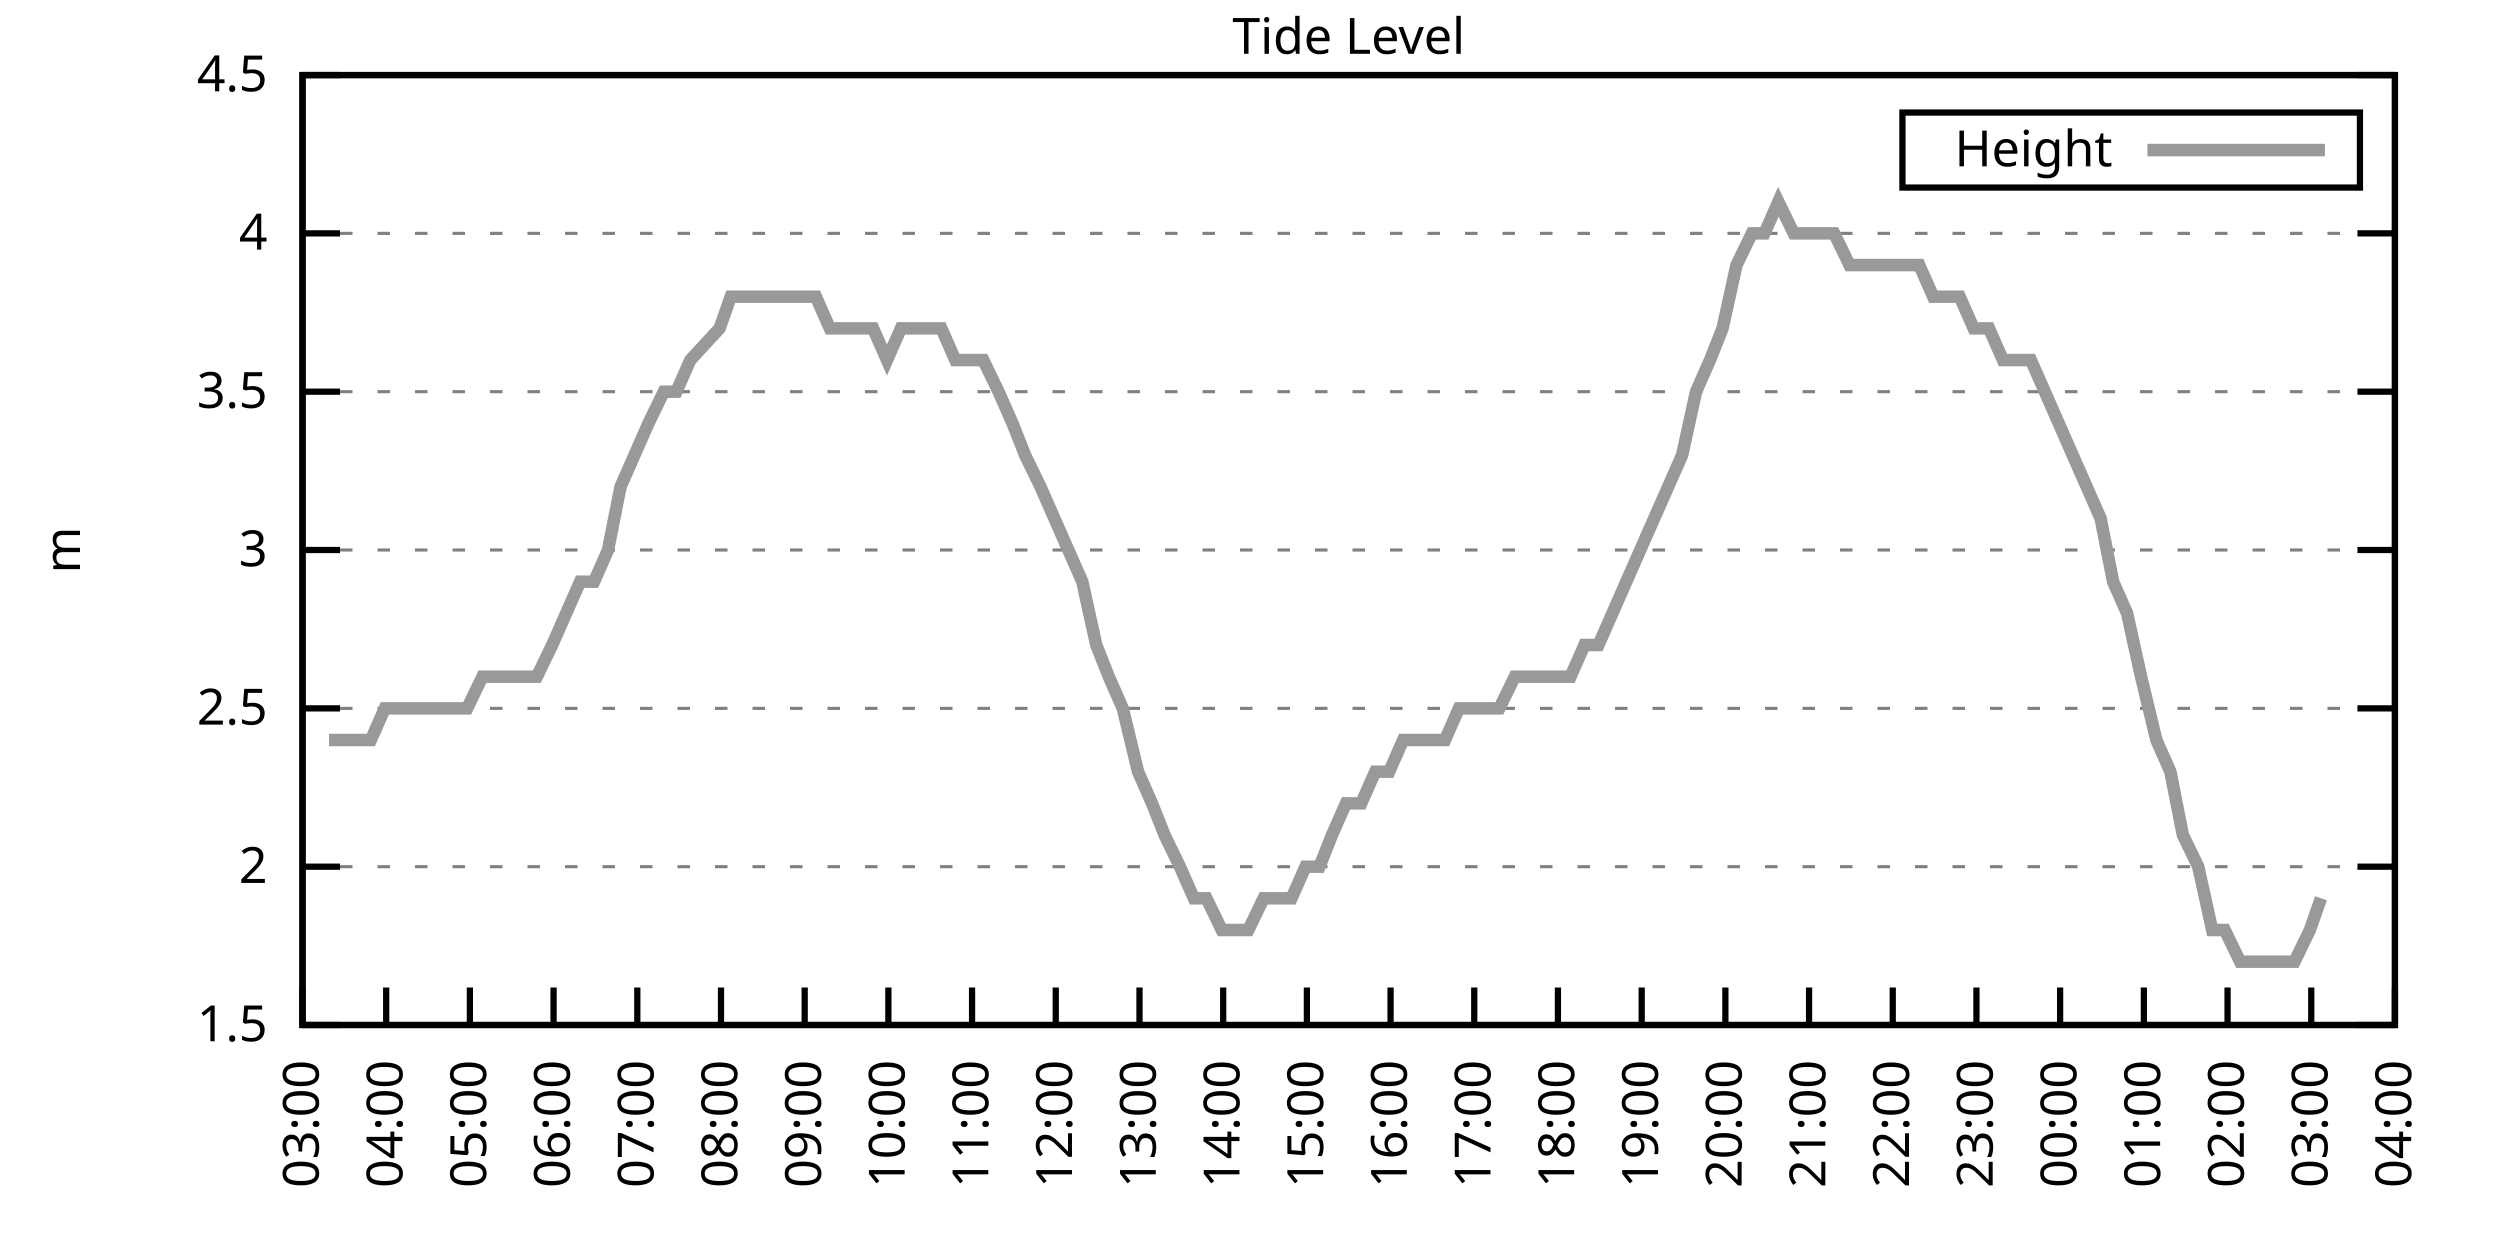
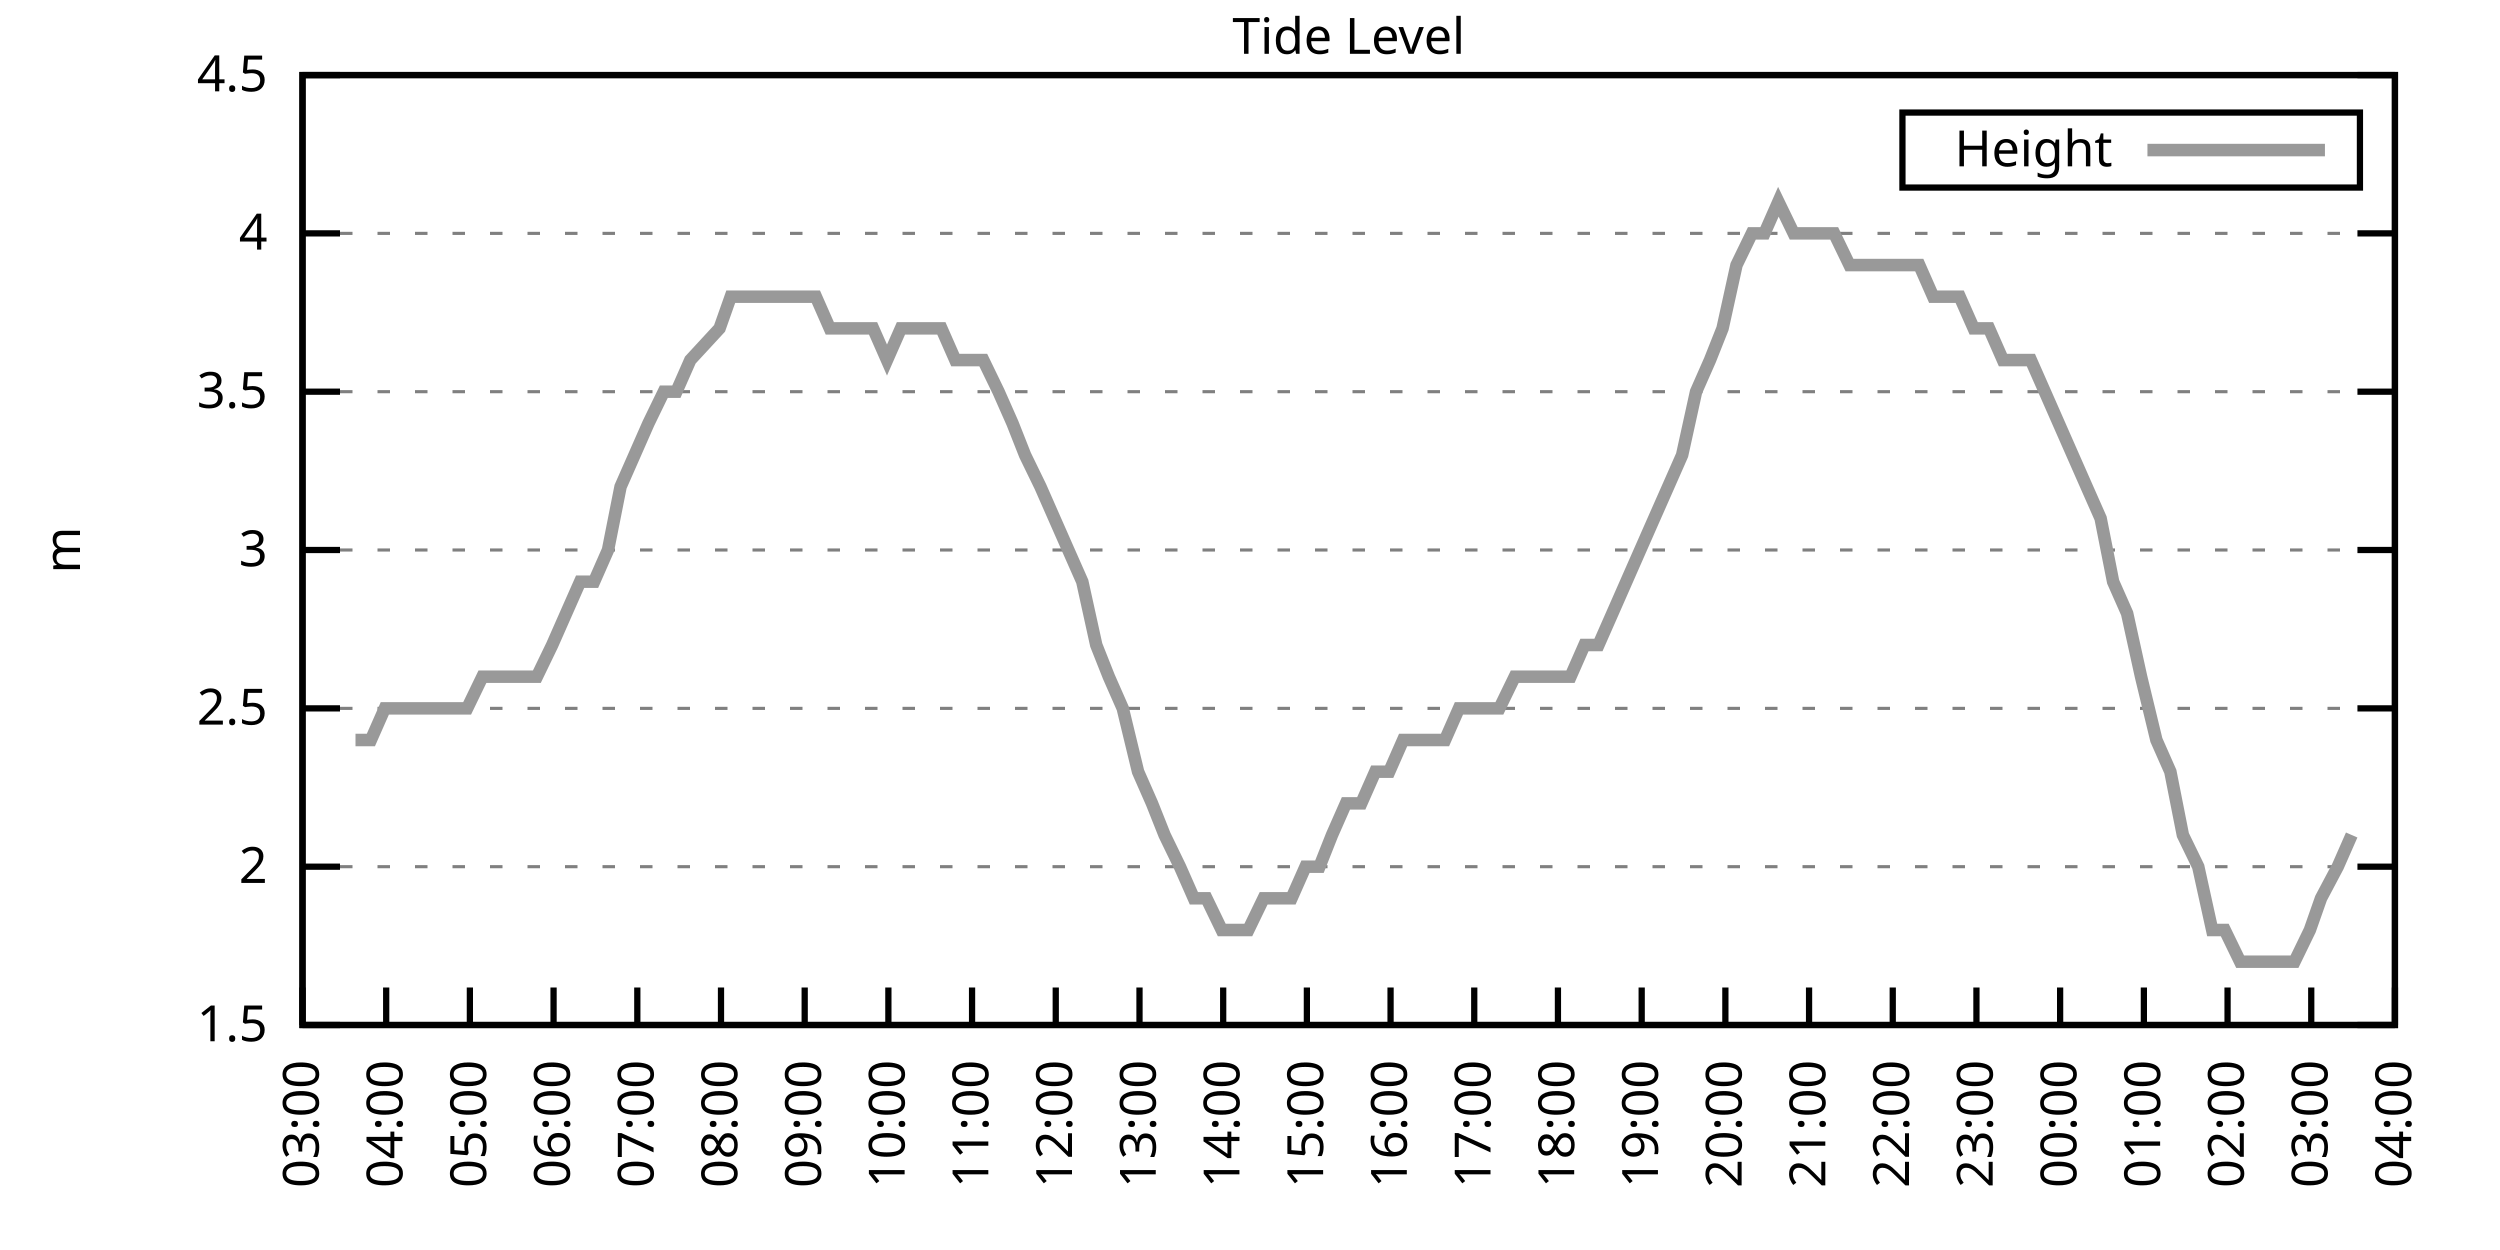
<svg xmlns="http://www.w3.org/2000/svg" xmlns:xlink="http://www.w3.org/1999/xlink" width="400" height="200" viewBox="0 0 400 200">
  <g id="gnuplot_canvas">
    <rect x="0" y="0" width="400" height="200" fill="none" />
    <defs>
      <circle id="gpDot" r="0.5" stroke-width="0.5" stroke="currentColor" />
      <path id="gpPt0" stroke-width="0.333" stroke="currentColor" d="M-1,0 h2 M0,-1 v2" />
      <path id="gpPt1" stroke-width="0.333" stroke="currentColor" d="M-1,-1 L1,1 M1,-1 L-1,1" />
      <path id="gpPt2" stroke-width="0.333" stroke="currentColor" d="M-1,0 L1,0 M0,-1 L0,1 M-1,-1 L1,1 M-1,1 L1,-1" />
      <rect id="gpPt3" stroke-width="0.333" stroke="currentColor" x="-1" y="-1" width="2" height="2" />
      <rect id="gpPt4" stroke-width="0.333" stroke="currentColor" fill="currentColor" x="-1" y="-1" width="2" height="2" />
      <circle id="gpPt5" stroke-width="0.333" stroke="currentColor" cx="0" cy="0" r="1" />
      <use xlink:href="#gpPt5" id="gpPt6" fill="currentColor" stroke="none" />
      <path id="gpPt7" stroke-width="0.333" stroke="currentColor" d="M0,-1.33 L-1.33,0.67 L1.33,0.67 z" />
      <use xlink:href="#gpPt7" id="gpPt8" fill="currentColor" stroke="none" />
      <use xlink:href="#gpPt7" id="gpPt9" stroke="currentColor" transform="rotate(180)" />
      <use xlink:href="#gpPt9" id="gpPt10" fill="currentColor" stroke="none" />
      <use xlink:href="#gpPt3" id="gpPt11" stroke="currentColor" transform="rotate(45)" />
      <use xlink:href="#gpPt11" id="gpPt12" fill="currentColor" stroke="none" />
      <path id="gpPt13" stroke-width="0.333" stroke="currentColor" d="M0,1.330 L1.265,0.411 L0.782,-1.067 L-0.782,-1.076 L-1.265,0.411 z" />
      <use xlink:href="#gpPt13" id="gpPt14" fill="currentColor" stroke="none" />
      <filter id="textbox" filterUnits="objectBoundingBox" x="0" y="0" height="1" width="1">
        <feFlood flood-color="white" flood-opacity="1" result="bgnd" />
        <feComposite in="SourceGraphic" in2="bgnd" operator="atop" />
      </filter>
      <filter id="greybox" filterUnits="objectBoundingBox" x="0" y="0" height="1" width="1">
        <feFlood flood-color="lightgrey" flood-opacity="1" result="grey" />
        <feComposite in="SourceGraphic" in2="grey" operator="atop" />
      </filter>
    </defs>
    <g fill="none" color="white" stroke="currentColor" stroke-width="1.00" stroke-linecap="butt" stroke-linejoin="miter">
</g>
    <g fill="none" color="black" stroke="currentColor" stroke-width="1.00" stroke-linecap="butt" stroke-linejoin="miter">
      <g stroke="none" shape-rendering="crispEdges">
        <polygon fill="rgb(255, 255, 255)" points="48.40,164.00 383.18,164.00 383.18,12.02 48.40,12.02 " />
      </g>
    </g>
    <g fill="none" color="black" stroke="currentColor" stroke-width="1.00" stroke-linecap="butt" stroke-linejoin="miter">
</g>
    <g fill="none" color="black" stroke="black" stroke-width="0.50" stroke-linecap="butt" stroke-linejoin="miter">
</g>
    <g fill="none" color="gray" stroke="currentColor" stroke-width="0.50" stroke-linecap="butt" stroke-linejoin="miter">
      <path stroke="gray" stroke-dasharray="2,4" class="gridline" d="M48.40,164.00 L383.19,164.00  " />
    </g>
    <g fill="none" color="gray" stroke="gray" stroke-width="1.00" stroke-linecap="butt" stroke-linejoin="miter">
</g>
    <g fill="none" color="black" stroke="currentColor" stroke-width="1.00" stroke-linecap="butt" stroke-linejoin="miter">
      <path stroke="black" d="M48.40,164.00 L54.40,164.00 M383.19,164.00 L377.19,164.00  " />
      <g transform="translate(42.80,166.60)" stroke="none" fill="black" font-family="Sans" font-size="8.00" text-anchor="end">
        <text>
          <tspan font-family="Sans"> 1.5</tspan>
        </text>
      </g>
    </g>
    <g fill="none" color="black" stroke="currentColor" stroke-width="1.00" stroke-linecap="butt" stroke-linejoin="miter">
</g>
    <g fill="none" color="black" stroke="black" stroke-width="0.50" stroke-linecap="butt" stroke-linejoin="miter">
</g>
    <g fill="none" color="gray" stroke="currentColor" stroke-width="0.50" stroke-linecap="butt" stroke-linejoin="miter">
      <path stroke="gray" stroke-dasharray="2,4" class="gridline" d="M48.40,138.67 L383.19,138.67  " />
    </g>
    <g fill="none" color="gray" stroke="gray" stroke-width="1.00" stroke-linecap="butt" stroke-linejoin="miter">
</g>
    <g fill="none" color="black" stroke="currentColor" stroke-width="1.00" stroke-linecap="butt" stroke-linejoin="miter">
      <path stroke="black" d="M48.40,138.67 L54.40,138.67 M383.19,138.67 L377.19,138.67  " />
      <g transform="translate(42.80,141.27)" stroke="none" fill="black" font-family="Sans" font-size="8.00" text-anchor="end">
        <text>
          <tspan font-family="Sans"> 2</tspan>
        </text>
      </g>
    </g>
    <g fill="none" color="black" stroke="currentColor" stroke-width="1.00" stroke-linecap="butt" stroke-linejoin="miter">
</g>
    <g fill="none" color="black" stroke="black" stroke-width="0.50" stroke-linecap="butt" stroke-linejoin="miter">
</g>
    <g fill="none" color="gray" stroke="currentColor" stroke-width="0.50" stroke-linecap="butt" stroke-linejoin="miter">
      <path stroke="gray" stroke-dasharray="2,4" class="gridline" d="M48.40,113.34 L383.19,113.34  " />
    </g>
    <g fill="none" color="gray" stroke="gray" stroke-width="1.00" stroke-linecap="butt" stroke-linejoin="miter">
</g>
    <g fill="none" color="black" stroke="currentColor" stroke-width="1.00" stroke-linecap="butt" stroke-linejoin="miter">
      <path stroke="black" d="M48.40,113.34 L54.40,113.34 M383.19,113.34 L377.19,113.34  " />
      <g transform="translate(42.80,115.94)" stroke="none" fill="black" font-family="Sans" font-size="8.00" text-anchor="end">
        <text>
          <tspan font-family="Sans"> 2.5</tspan>
        </text>
      </g>
    </g>
    <g fill="none" color="black" stroke="currentColor" stroke-width="1.00" stroke-linecap="butt" stroke-linejoin="miter">
</g>
    <g fill="none" color="black" stroke="black" stroke-width="0.50" stroke-linecap="butt" stroke-linejoin="miter">
</g>
    <g fill="none" color="gray" stroke="currentColor" stroke-width="0.50" stroke-linecap="butt" stroke-linejoin="miter">
      <path stroke="gray" stroke-dasharray="2,4" class="gridline" d="M48.40,88.00 L383.19,88.00  " />
    </g>
    <g fill="none" color="gray" stroke="gray" stroke-width="1.00" stroke-linecap="butt" stroke-linejoin="miter">
</g>
    <g fill="none" color="black" stroke="currentColor" stroke-width="1.00" stroke-linecap="butt" stroke-linejoin="miter">
      <path stroke="black" d="M48.40,88.00 L54.40,88.00 M383.19,88.00 L377.19,88.00  " />
      <g transform="translate(42.80,90.60)" stroke="none" fill="black" font-family="Sans" font-size="8.00" text-anchor="end">
        <text>
          <tspan font-family="Sans"> 3</tspan>
        </text>
      </g>
    </g>
    <g fill="none" color="black" stroke="currentColor" stroke-width="1.00" stroke-linecap="butt" stroke-linejoin="miter">
</g>
    <g fill="none" color="black" stroke="black" stroke-width="0.50" stroke-linecap="butt" stroke-linejoin="miter">
</g>
    <g fill="none" color="gray" stroke="currentColor" stroke-width="0.50" stroke-linecap="butt" stroke-linejoin="miter">
      <path stroke="gray" stroke-dasharray="2,4" class="gridline" d="M48.40,62.67 L383.19,62.67  " />
    </g>
    <g fill="none" color="gray" stroke="gray" stroke-width="1.00" stroke-linecap="butt" stroke-linejoin="miter">
</g>
    <g fill="none" color="black" stroke="currentColor" stroke-width="1.00" stroke-linecap="butt" stroke-linejoin="miter">
      <path stroke="black" d="M48.40,62.67 L54.40,62.67 M383.19,62.67 L377.19,62.67  " />
      <g transform="translate(42.80,65.27)" stroke="none" fill="black" font-family="Sans" font-size="8.00" text-anchor="end">
        <text>
          <tspan font-family="Sans"> 3.5</tspan>
        </text>
      </g>
    </g>
    <g fill="none" color="black" stroke="currentColor" stroke-width="1.00" stroke-linecap="butt" stroke-linejoin="miter">
</g>
    <g fill="none" color="black" stroke="black" stroke-width="0.50" stroke-linecap="butt" stroke-linejoin="miter">
</g>
    <g fill="none" color="gray" stroke="currentColor" stroke-width="0.50" stroke-linecap="butt" stroke-linejoin="miter">
      <path stroke="gray" stroke-dasharray="2,4" class="gridline" d="M48.40,37.34 L383.19,37.34  " />
    </g>
    <g fill="none" color="gray" stroke="gray" stroke-width="1.00" stroke-linecap="butt" stroke-linejoin="miter">
</g>
    <g fill="none" color="black" stroke="currentColor" stroke-width="1.00" stroke-linecap="butt" stroke-linejoin="miter">
      <path stroke="black" d="M48.40,37.34 L54.40,37.34 M383.19,37.34 L377.19,37.34  " />
      <g transform="translate(42.80,39.94)" stroke="none" fill="black" font-family="Sans" font-size="8.00" text-anchor="end">
        <text>
          <tspan font-family="Sans"> 4</tspan>
        </text>
      </g>
    </g>
    <g fill="none" color="black" stroke="currentColor" stroke-width="1.00" stroke-linecap="butt" stroke-linejoin="miter">
</g>
    <g fill="none" color="black" stroke="black" stroke-width="0.50" stroke-linecap="butt" stroke-linejoin="miter">
</g>
    <g fill="none" color="gray" stroke="currentColor" stroke-width="0.50" stroke-linecap="butt" stroke-linejoin="miter">
      <path stroke="gray" stroke-dasharray="2,4" class="gridline" d="M48.40,12.01 L383.19,12.01  " />
    </g>
    <g fill="none" color="gray" stroke="gray" stroke-width="1.00" stroke-linecap="butt" stroke-linejoin="miter">
</g>
    <g fill="none" color="black" stroke="currentColor" stroke-width="1.00" stroke-linecap="butt" stroke-linejoin="miter">
      <path stroke="black" d="M48.40,12.01 L54.40,12.01 M383.19,12.01 L377.19,12.01  " />
      <g transform="translate(42.80,14.61)" stroke="none" fill="black" font-family="Sans" font-size="8.00" text-anchor="end">
        <text>
          <tspan font-family="Sans"> 4.5</tspan>
        </text>
      </g>
    </g>
    <g fill="none" color="black" stroke="currentColor" stroke-width="1.00" stroke-linecap="butt" stroke-linejoin="miter">
      <path stroke="black" d="M48.40,164.00 L48.40,158.00  " />
      <g transform="translate(51.00,169.60) rotate(270.00)" stroke="none" fill="black" font-family="Sans" font-size="8.00" text-anchor="end">
        <text>
          <tspan font-family="Sans">03:00</tspan>
        </text>
      </g>
    </g>
    <g fill="none" color="black" stroke="currentColor" stroke-width="1.00" stroke-linecap="butt" stroke-linejoin="miter">
      <path stroke="black" d="M61.79,164.00 L61.79,158.00  " />
      <g transform="translate(64.39,169.60) rotate(270.00)" stroke="none" fill="black" font-family="Sans" font-size="8.00" text-anchor="end">
        <text>
          <tspan font-family="Sans">04:00</tspan>
        </text>
      </g>
    </g>
    <g fill="none" color="black" stroke="currentColor" stroke-width="1.00" stroke-linecap="butt" stroke-linejoin="miter">
      <path stroke="black" d="M75.18,164.00 L75.18,158.00  " />
      <g transform="translate(77.78,169.60) rotate(270.00)" stroke="none" fill="black" font-family="Sans" font-size="8.00" text-anchor="end">
        <text>
          <tspan font-family="Sans">05:00</tspan>
        </text>
      </g>
    </g>
    <g fill="none" color="black" stroke="currentColor" stroke-width="1.00" stroke-linecap="butt" stroke-linejoin="miter">
      <path stroke="black" d="M88.57,164.00 L88.57,158.00  " />
      <g transform="translate(91.17,169.60) rotate(270.00)" stroke="none" fill="black" font-family="Sans" font-size="8.00" text-anchor="end">
        <text>
          <tspan font-family="Sans">06:00</tspan>
        </text>
      </g>
    </g>
    <g fill="none" color="black" stroke="currentColor" stroke-width="1.00" stroke-linecap="butt" stroke-linejoin="miter">
      <path stroke="black" d="M101.97,164.00 L101.97,158.00  " />
      <g transform="translate(104.57,169.60) rotate(270.00)" stroke="none" fill="black" font-family="Sans" font-size="8.00" text-anchor="end">
        <text>
          <tspan font-family="Sans">07:00</tspan>
        </text>
      </g>
    </g>
    <g fill="none" color="black" stroke="currentColor" stroke-width="1.00" stroke-linecap="butt" stroke-linejoin="miter">
      <path stroke="black" d="M115.36,164.00 L115.36,158.00  " />
      <g transform="translate(117.96,169.60) rotate(270.00)" stroke="none" fill="black" font-family="Sans" font-size="8.00" text-anchor="end">
        <text>
          <tspan font-family="Sans">08:00</tspan>
        </text>
      </g>
    </g>
    <g fill="none" color="black" stroke="currentColor" stroke-width="1.00" stroke-linecap="butt" stroke-linejoin="miter">
      <path stroke="black" d="M128.75,164.00 L128.75,158.00  " />
      <g transform="translate(131.35,169.60) rotate(270.00)" stroke="none" fill="black" font-family="Sans" font-size="8.00" text-anchor="end">
        <text>
          <tspan font-family="Sans">09:00</tspan>
        </text>
      </g>
    </g>
    <g fill="none" color="black" stroke="currentColor" stroke-width="1.00" stroke-linecap="butt" stroke-linejoin="miter">
      <path stroke="black" d="M142.14,164.00 L142.14,158.00  " />
      <g transform="translate(144.74,169.60) rotate(270.00)" stroke="none" fill="black" font-family="Sans" font-size="8.00" text-anchor="end">
        <text>
          <tspan font-family="Sans">10:00</tspan>
        </text>
      </g>
    </g>
    <g fill="none" color="black" stroke="currentColor" stroke-width="1.00" stroke-linecap="butt" stroke-linejoin="miter">
      <path stroke="black" d="M155.53,164.00 L155.53,158.00  " />
      <g transform="translate(158.13,169.60) rotate(270.00)" stroke="none" fill="black" font-family="Sans" font-size="8.00" text-anchor="end">
        <text>
          <tspan font-family="Sans">11:00</tspan>
        </text>
      </g>
    </g>
    <g fill="none" color="black" stroke="currentColor" stroke-width="1.00" stroke-linecap="butt" stroke-linejoin="miter">
      <path stroke="black" d="M168.92,164.00 L168.92,158.00  " />
      <g transform="translate(171.52,169.60) rotate(270.00)" stroke="none" fill="black" font-family="Sans" font-size="8.00" text-anchor="end">
        <text>
          <tspan font-family="Sans">12:00</tspan>
        </text>
      </g>
    </g>
    <g fill="none" color="black" stroke="currentColor" stroke-width="1.00" stroke-linecap="butt" stroke-linejoin="miter">
      <path stroke="black" d="M182.32,164.00 L182.32,158.00  " />
      <g transform="translate(184.92,169.60) rotate(270.00)" stroke="none" fill="black" font-family="Sans" font-size="8.00" text-anchor="end">
        <text>
          <tspan font-family="Sans">13:00</tspan>
        </text>
      </g>
    </g>
    <g fill="none" color="black" stroke="currentColor" stroke-width="1.00" stroke-linecap="butt" stroke-linejoin="miter">
      <path stroke="black" d="M195.71,164.00 L195.71,158.00  " />
      <g transform="translate(198.31,169.60) rotate(270.00)" stroke="none" fill="black" font-family="Sans" font-size="8.00" text-anchor="end">
        <text>
          <tspan font-family="Sans">14:00</tspan>
        </text>
      </g>
    </g>
    <g fill="none" color="black" stroke="currentColor" stroke-width="1.00" stroke-linecap="butt" stroke-linejoin="miter">
      <path stroke="black" d="M209.10,164.00 L209.10,158.00  " />
      <g transform="translate(211.70,169.60) rotate(270.00)" stroke="none" fill="black" font-family="Sans" font-size="8.00" text-anchor="end">
        <text>
          <tspan font-family="Sans">15:00</tspan>
        </text>
      </g>
    </g>
    <g fill="none" color="black" stroke="currentColor" stroke-width="1.00" stroke-linecap="butt" stroke-linejoin="miter">
      <path stroke="black" d="M222.49,164.00 L222.49,158.00  " />
      <g transform="translate(225.09,169.60) rotate(270.00)" stroke="none" fill="black" font-family="Sans" font-size="8.00" text-anchor="end">
        <text>
          <tspan font-family="Sans">16:00</tspan>
        </text>
      </g>
    </g>
    <g fill="none" color="black" stroke="currentColor" stroke-width="1.00" stroke-linecap="butt" stroke-linejoin="miter">
      <path stroke="black" d="M235.88,164.00 L235.88,158.00  " />
      <g transform="translate(238.48,169.60) rotate(270.00)" stroke="none" fill="black" font-family="Sans" font-size="8.00" text-anchor="end">
        <text>
          <tspan font-family="Sans">17:00</tspan>
        </text>
      </g>
    </g>
    <g fill="none" color="black" stroke="currentColor" stroke-width="1.00" stroke-linecap="butt" stroke-linejoin="miter">
      <path stroke="black" d="M249.27,164.00 L249.27,158.00  " />
      <g transform="translate(251.87,169.60) rotate(270.00)" stroke="none" fill="black" font-family="Sans" font-size="8.00" text-anchor="end">
        <text>
          <tspan font-family="Sans">18:00</tspan>
        </text>
      </g>
    </g>
    <g fill="none" color="black" stroke="currentColor" stroke-width="1.00" stroke-linecap="butt" stroke-linejoin="miter">
      <path stroke="black" d="M262.67,164.00 L262.67,158.00  " />
      <g transform="translate(265.27,169.60) rotate(270.00)" stroke="none" fill="black" font-family="Sans" font-size="8.00" text-anchor="end">
        <text>
          <tspan font-family="Sans">19:00</tspan>
        </text>
      </g>
    </g>
    <g fill="none" color="black" stroke="currentColor" stroke-width="1.00" stroke-linecap="butt" stroke-linejoin="miter">
      <path stroke="black" d="M276.06,164.00 L276.06,158.00  " />
      <g transform="translate(278.66,169.60) rotate(270.00)" stroke="none" fill="black" font-family="Sans" font-size="8.00" text-anchor="end">
        <text>
          <tspan font-family="Sans">20:00</tspan>
        </text>
      </g>
    </g>
    <g fill="none" color="black" stroke="currentColor" stroke-width="1.00" stroke-linecap="butt" stroke-linejoin="miter">
      <path stroke="black" d="M289.45,164.00 L289.45,158.00  " />
      <g transform="translate(292.05,169.60) rotate(270.00)" stroke="none" fill="black" font-family="Sans" font-size="8.00" text-anchor="end">
        <text>
          <tspan font-family="Sans">21:00</tspan>
        </text>
      </g>
    </g>
    <g fill="none" color="black" stroke="currentColor" stroke-width="1.00" stroke-linecap="butt" stroke-linejoin="miter">
      <path stroke="black" d="M302.84,164.00 L302.84,158.00  " />
      <g transform="translate(305.44,169.60) rotate(270.00)" stroke="none" fill="black" font-family="Sans" font-size="8.00" text-anchor="end">
        <text>
          <tspan font-family="Sans">22:00</tspan>
        </text>
      </g>
    </g>
    <g fill="none" color="black" stroke="currentColor" stroke-width="1.00" stroke-linecap="butt" stroke-linejoin="miter">
      <path stroke="black" d="M316.23,164.00 L316.23,158.00  " />
      <g transform="translate(318.83,169.60) rotate(270.00)" stroke="none" fill="black" font-family="Sans" font-size="8.00" text-anchor="end">
        <text>
          <tspan font-family="Sans">23:00</tspan>
        </text>
      </g>
    </g>
    <g fill="none" color="black" stroke="currentColor" stroke-width="1.00" stroke-linecap="butt" stroke-linejoin="miter">
      <path stroke="black" d="M329.62,164.00 L329.62,158.00  " />
      <g transform="translate(332.22,169.60) rotate(270.00)" stroke="none" fill="black" font-family="Sans" font-size="8.00" text-anchor="end">
        <text>
          <tspan font-family="Sans">00:00</tspan>
        </text>
      </g>
    </g>
    <g fill="none" color="black" stroke="currentColor" stroke-width="1.00" stroke-linecap="butt" stroke-linejoin="miter">
      <path stroke="black" d="M343.02,164.00 L343.02,158.00  " />
      <g transform="translate(345.62,169.60) rotate(270.00)" stroke="none" fill="black" font-family="Sans" font-size="8.00" text-anchor="end">
        <text>
          <tspan font-family="Sans">01:00</tspan>
        </text>
      </g>
    </g>
    <g fill="none" color="black" stroke="currentColor" stroke-width="1.00" stroke-linecap="butt" stroke-linejoin="miter">
      <path stroke="black" d="M356.41,164.00 L356.41,158.00  " />
      <g transform="translate(359.01,169.60) rotate(270.00)" stroke="none" fill="black" font-family="Sans" font-size="8.00" text-anchor="end">
        <text>
          <tspan font-family="Sans">02:00</tspan>
        </text>
      </g>
    </g>
    <g fill="none" color="black" stroke="currentColor" stroke-width="1.00" stroke-linecap="butt" stroke-linejoin="miter">
      <path stroke="black" d="M369.80,164.00 L369.80,158.00  " />
      <g transform="translate(372.40,169.60) rotate(270.00)" stroke="none" fill="black" font-family="Sans" font-size="8.00" text-anchor="end">
        <text>
          <tspan font-family="Sans">03:00</tspan>
        </text>
      </g>
    </g>
    <g fill="none" color="black" stroke="currentColor" stroke-width="1.00" stroke-linecap="butt" stroke-linejoin="miter">
      <path stroke="black" d="M383.19,164.00 L383.19,158.00  " />
      <g transform="translate(385.79,169.60) rotate(270.00)" stroke="none" fill="black" font-family="Sans" font-size="8.00" text-anchor="end">
        <text>
          <tspan font-family="Sans">04:00</tspan>
        </text>
      </g>
    </g>
    <g fill="none" color="black" stroke="currentColor" stroke-width="1.00" stroke-linecap="butt" stroke-linejoin="miter">
</g>
    <g fill="none" color="black" stroke="currentColor" stroke-width="1.00" stroke-linecap="butt" stroke-linejoin="miter">
      <path stroke="black" d="M48.40,12.01 L48.40,164.00 L383.19,164.00 L383.19,12.01 L48.40,12.01 Z  " />
    </g>
    <g fill="none" color="black" stroke="currentColor" stroke-width="1.00" stroke-linecap="butt" stroke-linejoin="miter">
</g>
    <g fill="none" color="black" stroke="currentColor" stroke-width="1.00" stroke-linecap="butt" stroke-linejoin="miter">
      <path stroke="black" d="M304.39,30.01 L304.39,18.01 L377.59,18.01 L377.59,30.01 L304.39,30.01 Z  " />
    </g>
    <g id="Tide_level_plot_1">
      <g fill="none" color="white" stroke="black" stroke-width="2.00" stroke-linecap="butt" stroke-linejoin="miter">
</g>
      <g fill="none" color="black" stroke="currentColor" stroke-width="2.00" stroke-linecap="butt" stroke-linejoin="miter">
        <g transform="translate(337.99,26.61)" stroke="none" fill="black" font-family="Sans" font-size="8.00" text-anchor="end">
          <text>
            <tspan font-family="Sans">Height</tspan>
          </text>
        </g>
      </g>
      <g fill="none" color="black" stroke="currentColor" stroke-width="2.00" stroke-linecap="butt" stroke-linejoin="miter">
-         <path stroke="rgb(153, 153, 153)" d="M343.59,24.01 L371.99,24.01 M52.64,118.40 L54.87,118.40 L56.88,118.40 L59.34,118.40 L61.57,113.34 L63.80,113.34   L65.81,113.34 L68.26,113.34 L70.50,113.34 L72.73,113.34 L74.74,113.34 L77.19,108.27 L79.42,108.27 L81.43,108.27   L83.66,108.27 L85.90,108.27 L88.35,103.20 L90.58,98.14 L92.82,93.07 L95.05,93.07 L97.28,88.00 L99.29,77.87   L101.52,72.81 L103.75,67.74 L106.21,62.67 L108.22,62.67 L110.45,57.61 L115.13,52.54 L116.92,47.47 L119.38,47.47   L121.83,47.47 L124.06,47.47 L126.29,47.47 L128.53,47.47 L130.54,47.47 L132.77,52.54 L135.00,52.54 L137.45,52.54   L139.69,52.54 L141.92,57.61 L144.15,52.54 L146.38,52.54 L148.39,52.54 L150.62,52.54 L152.85,57.61 L155.09,57.61   L157.32,57.61 L159.77,62.67 L162.01,67.74 L164.01,72.81 L166.47,77.87 L168.70,82.94 L170.93,88.00 L173.17,93.07   L175.40,103.20 L177.41,108.27 L179.64,113.34 L182.09,123.47 L184.32,128.54 L186.33,133.60 L188.79,138.67 L191.02,143.73   L193.03,143.73 L195.48,148.80 L197.72,148.80 L199.73,148.80 L202.18,143.73 L204.19,143.73 L206.64,143.73 L208.88,138.67   L211.11,138.67 L213.12,133.60 L215.35,128.54 L217.80,128.54 L220.04,123.47 L222.27,123.47 L224.50,118.40 L226.51,118.40   L228.96,118.40 L231.20,118.40 L233.43,113.34 L235.66,113.34 L237.67,113.34 L239.90,113.34 L242.36,108.27 L244.59,108.27   L246.60,108.27 L249.05,108.27 L251.28,108.27 L253.51,103.20 L255.75,103.20 L257.98,98.14 L260.21,93.07 L262.44,88.00   L264.67,82.94 L266.91,77.87 L269.14,72.81 L271.37,62.67 L273.60,57.61 L275.61,52.54 L277.84,42.41 L280.30,37.34   L282.31,37.34 L284.54,32.28 L286.99,37.34 L289.00,37.34 L291.46,37.34 L293.47,37.34 L295.92,42.41 L298.15,42.41   L300.39,42.41 L302.62,42.41 L304.63,42.41 L307.08,42.41 L309.31,47.47 L311.54,47.47 L313.55,47.47 L315.79,52.54   L318.24,52.54 L320.47,57.61 L322.70,57.61 L324.94,57.61 L327.17,62.67 L329.40,67.74 L331.63,72.81 L333.86,77.87   L336.10,82.94 L338.10,93.07 L340.34,98.14 L342.57,108.27 L345.02,118.40 L347.26,123.47 L349.26,133.60 L351.72,138.67   L353.95,148.80 L355.96,148.80 L358.42,153.87 L360.42,153.87 L362.88,153.87 L364.89,153.87 L367.12,153.87 L369.58,148.80   L371.36,143.73  " />
+         <path stroke="rgb(153, 153, 153)" d="M343.59,24.01 L371.99,24.01 M56.88,118.40 L59.34,118.40 L61.57,113.34 L63.80,113.34 L65.81,113.34 L68.26,113.34   L70.50,113.34 L72.73,113.34 L74.74,113.34 L77.19,108.27 L79.42,108.27 L81.43,108.27 L83.66,108.27 L85.90,108.27   L88.35,103.20 L90.58,98.14 L92.82,93.07 L95.05,93.07 L97.28,88.00 L99.29,77.87 L101.52,72.81 L103.75,67.74   L106.21,62.67 L108.22,62.67 L110.45,57.61 L115.13,52.54 L116.92,47.47 L119.38,47.47 L121.83,47.47 L124.06,47.47   L126.29,47.47 L128.53,47.47 L130.54,47.47 L132.77,52.54 L135.00,52.54 L137.45,52.54 L139.69,52.54 L141.92,57.61   L144.15,52.54 L146.38,52.54 L148.39,52.54 L150.62,52.54 L152.85,57.61 L155.09,57.61 L157.32,57.61 L159.77,62.67   L162.01,67.74 L164.01,72.81 L166.47,77.87 L168.70,82.94 L170.93,88.00 L173.17,93.07 L175.40,103.20 L177.41,108.27   L179.64,113.34 L182.09,123.47 L184.32,128.54 L186.33,133.60 L188.79,138.67 L191.02,143.73 L193.03,143.73 L195.48,148.80   L197.72,148.80 L199.73,148.80 L202.18,143.73 L204.19,143.73 L206.64,143.73 L208.88,138.67 L211.11,138.67 L213.12,133.60   L215.35,128.54 L217.80,128.54 L220.04,123.47 L222.27,123.47 L224.50,118.40 L226.51,118.40 L228.96,118.40 L231.20,118.40   L233.43,113.34 L235.66,113.34 L237.67,113.34 L239.90,113.34 L242.36,108.27 L244.59,108.27 L246.60,108.27 L249.05,108.27   L251.28,108.27 L253.51,103.20 L255.75,103.20 L257.98,98.14 L260.21,93.07 L262.44,88.00 L264.67,82.94 L266.91,77.87   L269.14,72.81 L271.37,62.67 L273.60,57.61 L275.61,52.54 L277.84,42.41 L280.30,37.34 L282.31,37.34 L284.54,32.28   L286.99,37.34 L289.00,37.34 L291.46,37.34 L293.47,37.34 L295.92,42.41 L298.15,42.41 L300.39,42.41 L302.62,42.41   L304.63,42.41 L307.08,42.41 L309.31,47.47 L311.54,47.47 L313.55,47.47 L315.79,52.54 L318.24,52.54 L320.47,57.61   L322.70,57.61 L324.94,57.61 L327.17,62.67 L329.40,67.74 L331.63,72.81 L333.86,77.87 L336.10,82.94 L338.10,93.07   L340.34,98.14 L342.57,108.27 L345.02,118.40 L347.26,123.47 L349.26,133.60 L351.72,138.67 L353.95,148.80 L355.96,148.80   L358.42,153.87 L360.42,153.87 L362.88,153.87 L364.89,153.87 L367.12,153.87 L369.58,148.80 L371.36,143.73 L374.04,138.67   L376.27,133.60  " />
      </g>
    </g>
    <g fill="none" color="black" stroke="currentColor" stroke-width="2.00" stroke-linecap="butt" stroke-linejoin="miter">
</g>
    <g fill="none" color="black" stroke="black" stroke-width="1.00" stroke-linecap="butt" stroke-linejoin="miter">
</g>
    <g fill="none" color="black" stroke="currentColor" stroke-width="1.00" stroke-linecap="butt" stroke-linejoin="miter">
      <path stroke="black" d="M48.40,12.01 L48.40,164.00 L383.19,164.00 L383.19,12.01 L48.40,12.01 Z  " />
      <g transform="translate(12.80,88.01) rotate(270.00)" stroke="none" fill="black" font-family="Sans" font-size="8.00" text-anchor="middle">
        <text>
          <tspan font-family="Sans">m</tspan>
        </text>
      </g>
    </g>
    <g fill="none" color="black" stroke="currentColor" stroke-width="1.00" stroke-linecap="butt" stroke-linejoin="miter">
</g>
    <g fill="none" color="black" stroke="currentColor" stroke-width="1.00" stroke-linecap="butt" stroke-linejoin="miter">
      <g transform="translate(215.79,8.61)" stroke="none" fill="black" font-family="Sans" font-size="8.00" text-anchor="middle">
        <text>
          <tspan font-family="Sans">Tide Level</tspan>
        </text>
      </g>
    </g>
    <g fill="none" color="black" stroke="currentColor" stroke-width="1.00" stroke-linecap="butt" stroke-linejoin="miter">
</g>
  </g>
</svg>
